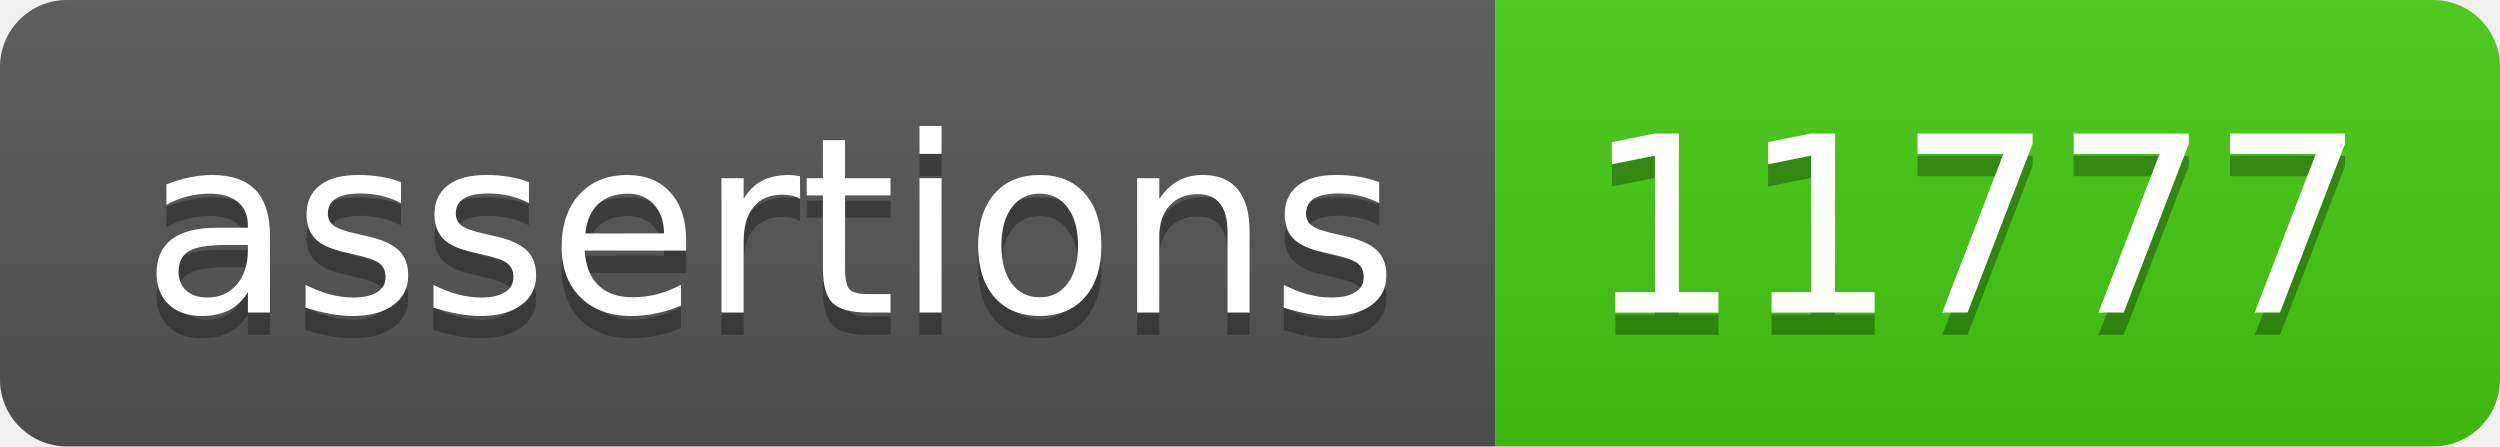
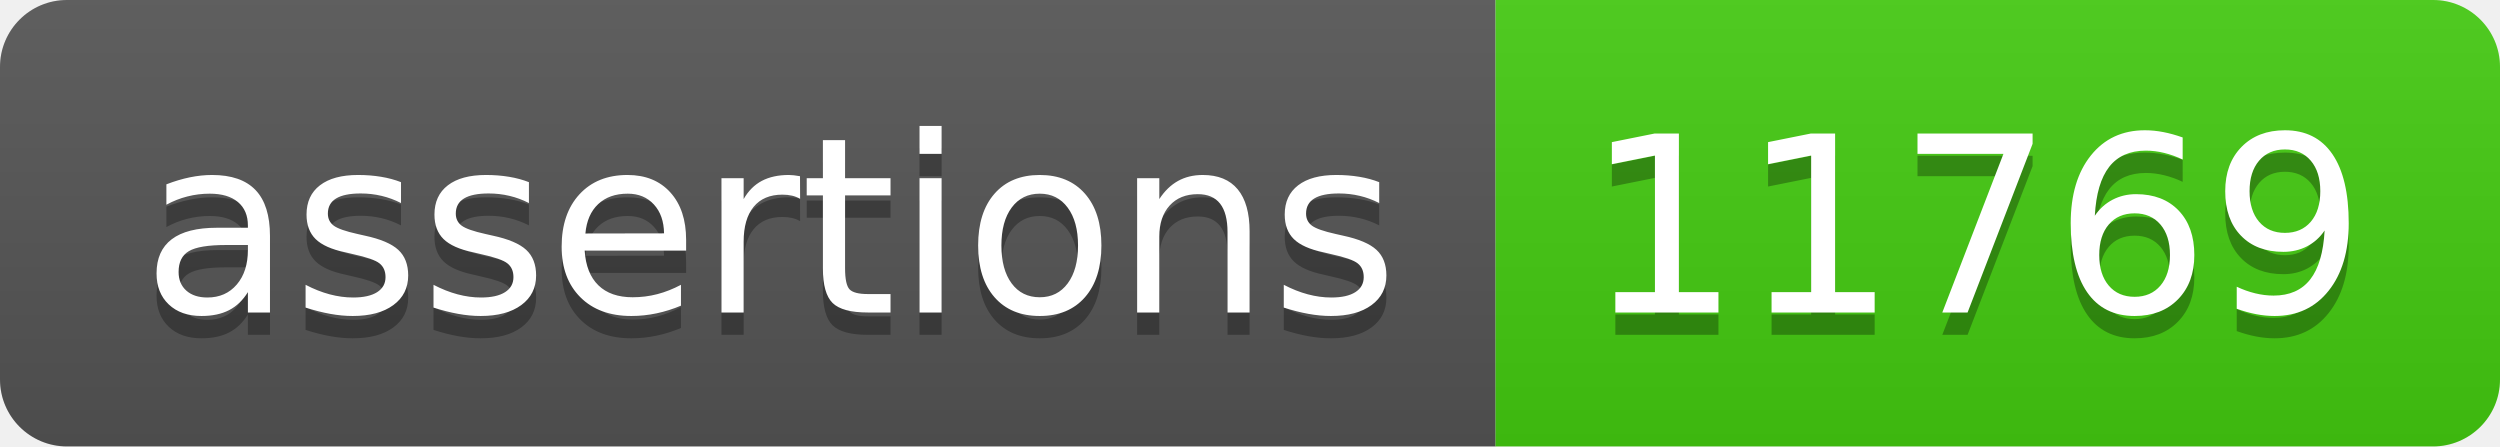
- <svg xmlns="http://www.w3.org/2000/svg" width="112" height="20" role="img" aria-label="assertions: 11777">
+ <svg xmlns="http://www.w3.org/2000/svg" width="112" height="20" role="img" aria-label="assertions: 11769">
  <linearGradient id="s" x2="0" y2="100%">
    <stop offset="0" stop-color="#bbb" stop-opacity=".1" />
    <stop offset="1" stop-opacity=".1" />
  </linearGradient>
  <clipPath id="r">
    <rect width="112" height="20" rx="3" fill="#fff" />
  </clipPath>
  <g clip-path="url(#r)">
    <rect width="67" height="20" fill="#555" />
    <rect x="67" width="45" height="20" fill="#4c1" />
    <rect width="112" height="20" fill="url(#s)" />
  </g>
  <g fill="#fff" text-anchor="middle" font-family="Verdana,Geneva,DejaVu Sans,sans-serif" text-rendering="geometricPrecision" font-size="110">
    <text aria-hidden="true" x="345" y="150" fill="#010101" fill-opacity=".3" transform="scale(.1)" textLength="570">assertions</text>
    <text x="345" y="140" transform="scale(.1)" fill="#fff" textLength="570">assertions</text>
-     <text aria-hidden="true" x="885" y="150" fill="#010101" fill-opacity=".3" transform="scale(.1)" textLength="350">11777</text>
-     <text x="885" y="140" transform="scale(.1)" fill="#fff" textLength="350">11777</text>
+     <text aria-hidden="true" x="885" y="150" fill="#010101" fill-opacity=".3" transform="scale(.1)" textLength="350">11769</text>
+     <text x="885" y="140" transform="scale(.1)" fill="#fff" textLength="350">11769</text>
  </g>
</svg>
